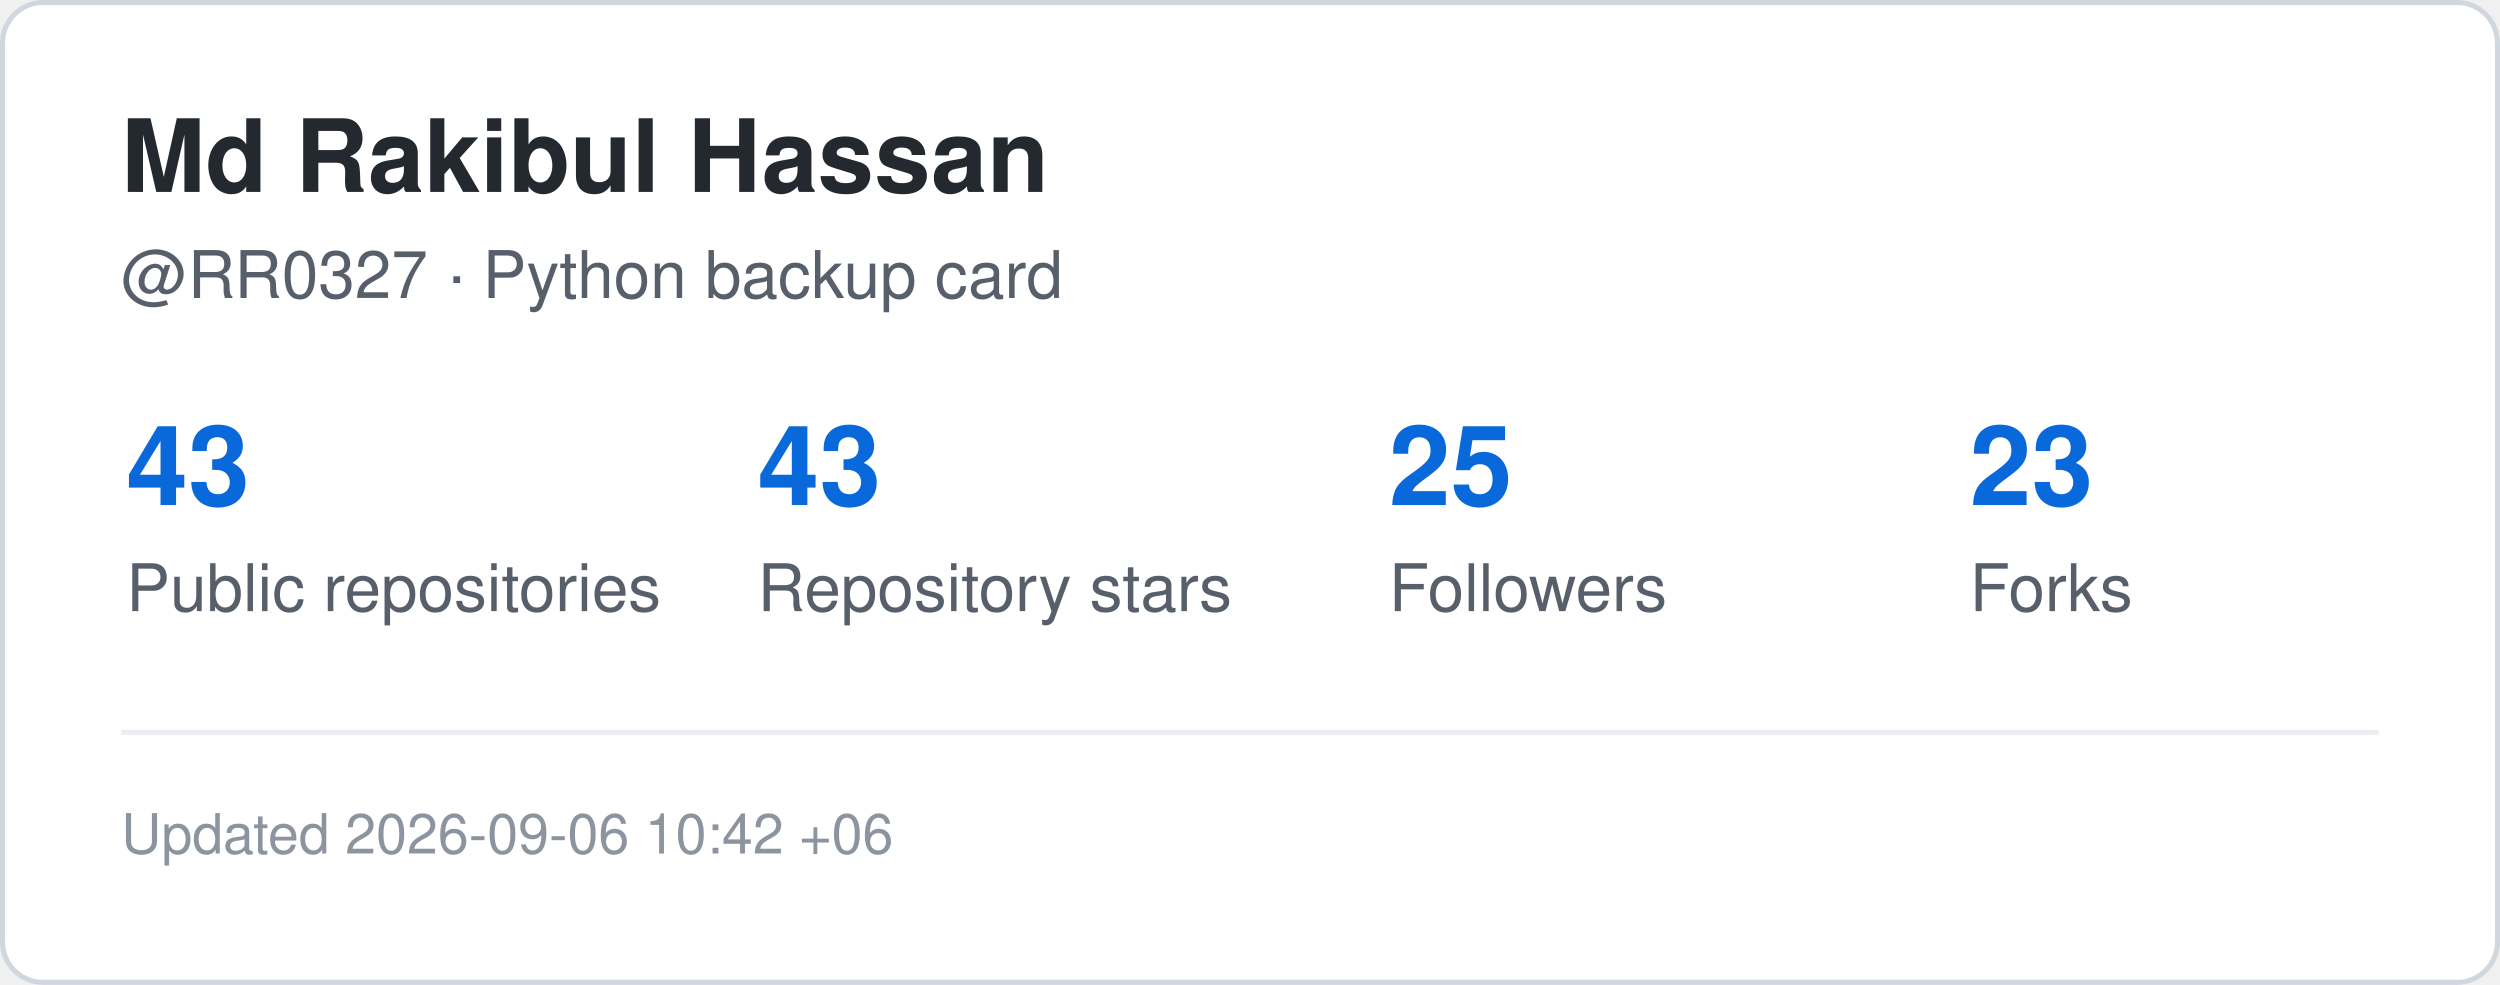
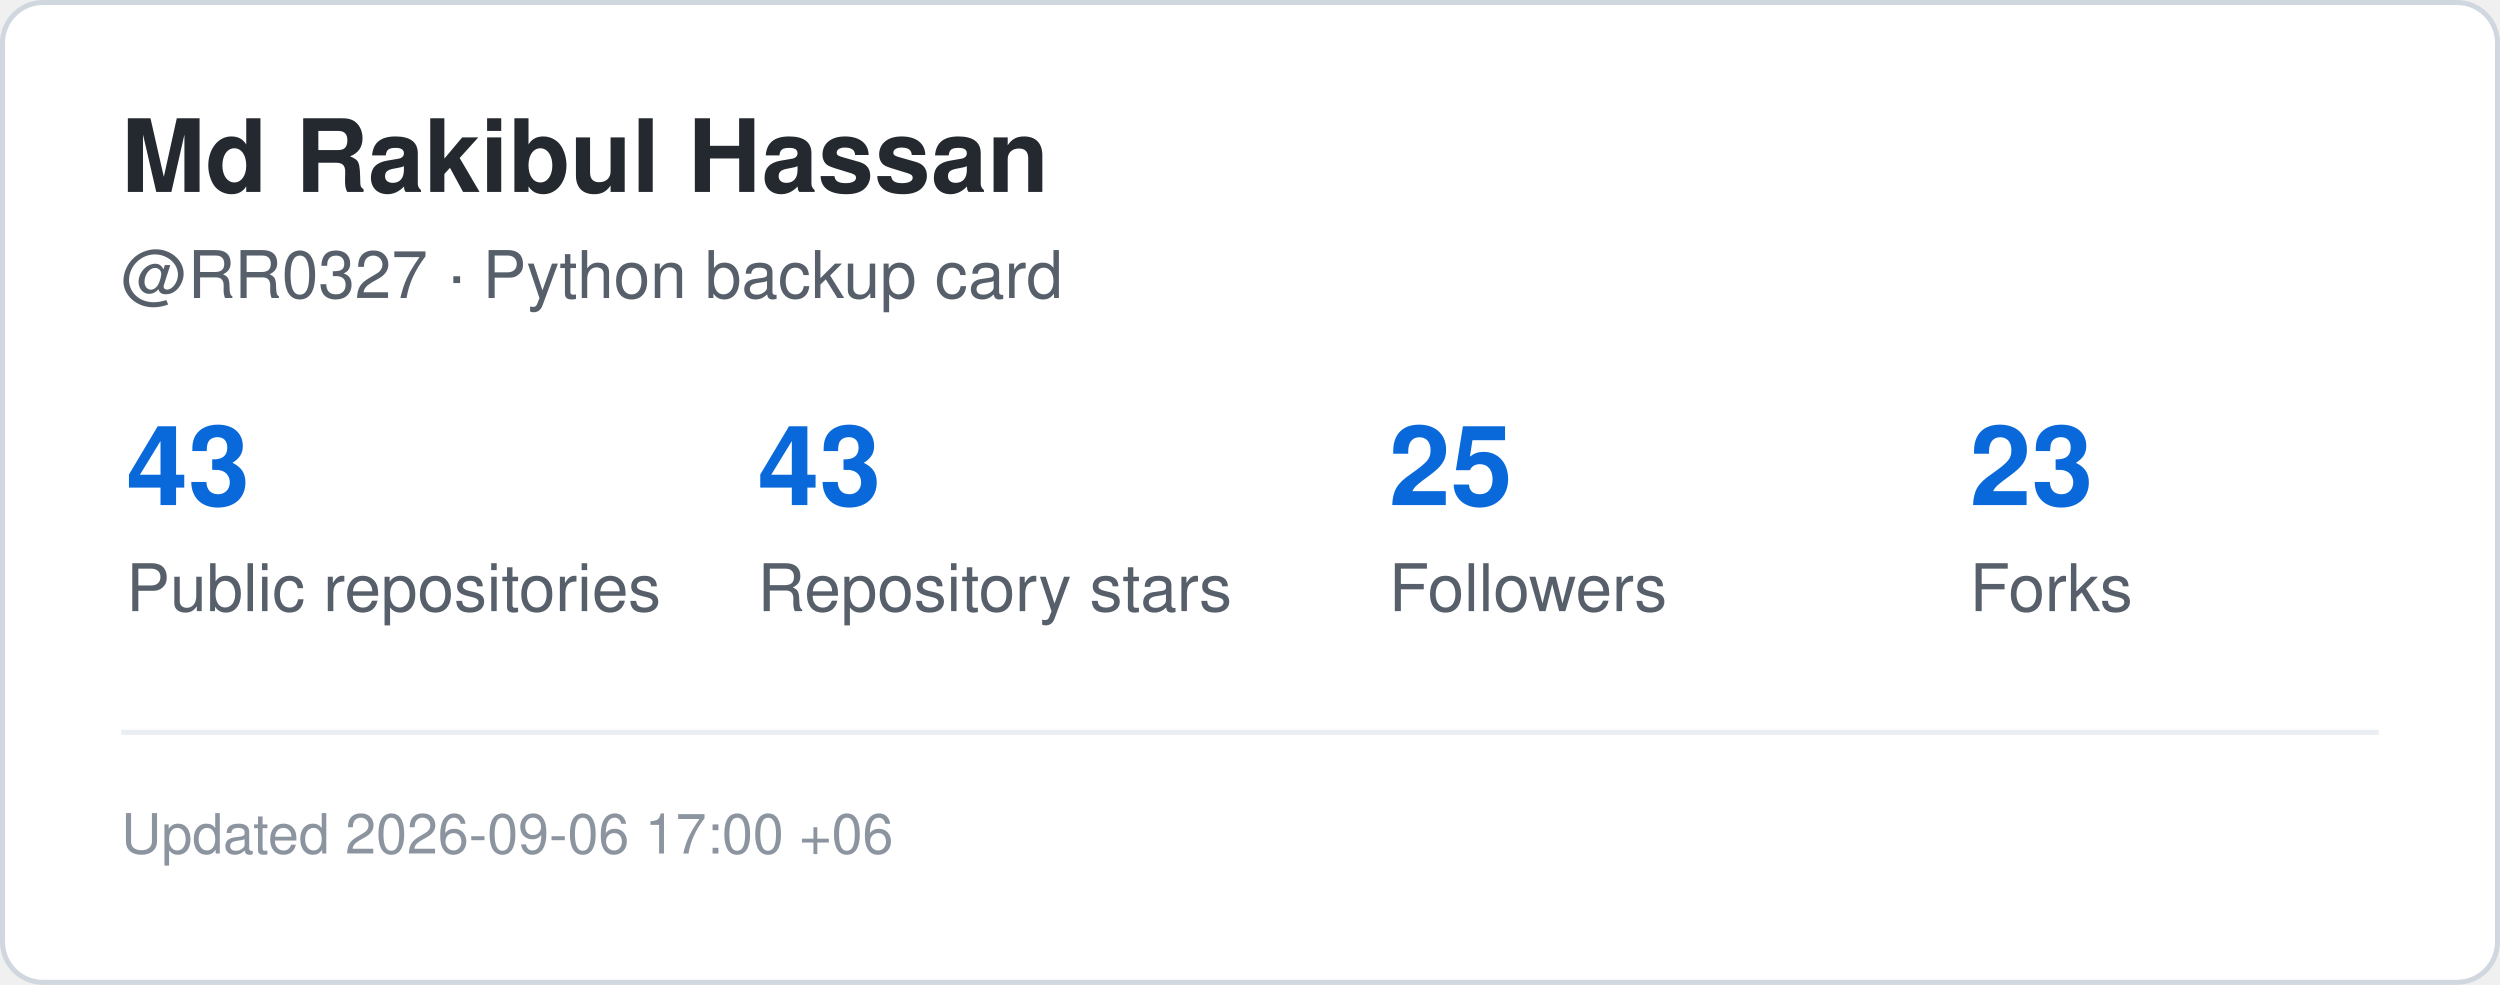
<svg xmlns="http://www.w3.org/2000/svg" width="495" height="195" viewBox="0 0 495 195" role="img" aria-label="GitHub statistics for RR0327">
  <rect x="0.5" y="0.5" width="494" height="194" rx="8" fill="#ffffff" stroke="#d0d7de" />
  <style>
    .title {
      font: 700 20px -apple-system,BlinkMacSystemFont,"Segoe UI",Helvetica,Arial,sans-serif;
      fill: #24292f;
    }
    .label {
      font: 500 13px -apple-system,BlinkMacSystemFont,"Segoe UI",Helvetica,Arial,sans-serif;
      fill: #57606a;
    }
    .value {
      font: 700 22px -apple-system,BlinkMacSystemFont,"Segoe UI",Helvetica,Arial,sans-serif;
      fill: #0969da;
    }
    .small {
      font: 400 11px -apple-system,BlinkMacSystemFont,"Segoe UI",Helvetica,Arial,sans-serif;
      fill: #8c959f;
    }
  </style>
  <text x="24" y="38" class="title">Md Rakibul Hassan</text>
  <text x="24" y="59" class="label">@RR0327 · Python backup card</text>
  <text x="25" y="100" class="value">43</text>
  <text x="25" y="121" class="label">Public repositories</text>
  <text x="150" y="100" class="value">43</text>
  <text x="150" y="121" class="label">Repository stars</text>
  <text x="275" y="100" class="value">25</text>
  <text x="275" y="121" class="label">Followers</text>
  <text x="390" y="100" class="value">23</text>
  <text x="390" y="121" class="label">Forks</text>
  <line x1="24" y1="145" x2="471" y2="145" stroke="#eaeef2" />
  <text x="24" y="169" class="small">
-     Updated 2026-09-06 10:42 +06
+     Updated 2026-09-06 17:00 +06
  </text>
</svg>
